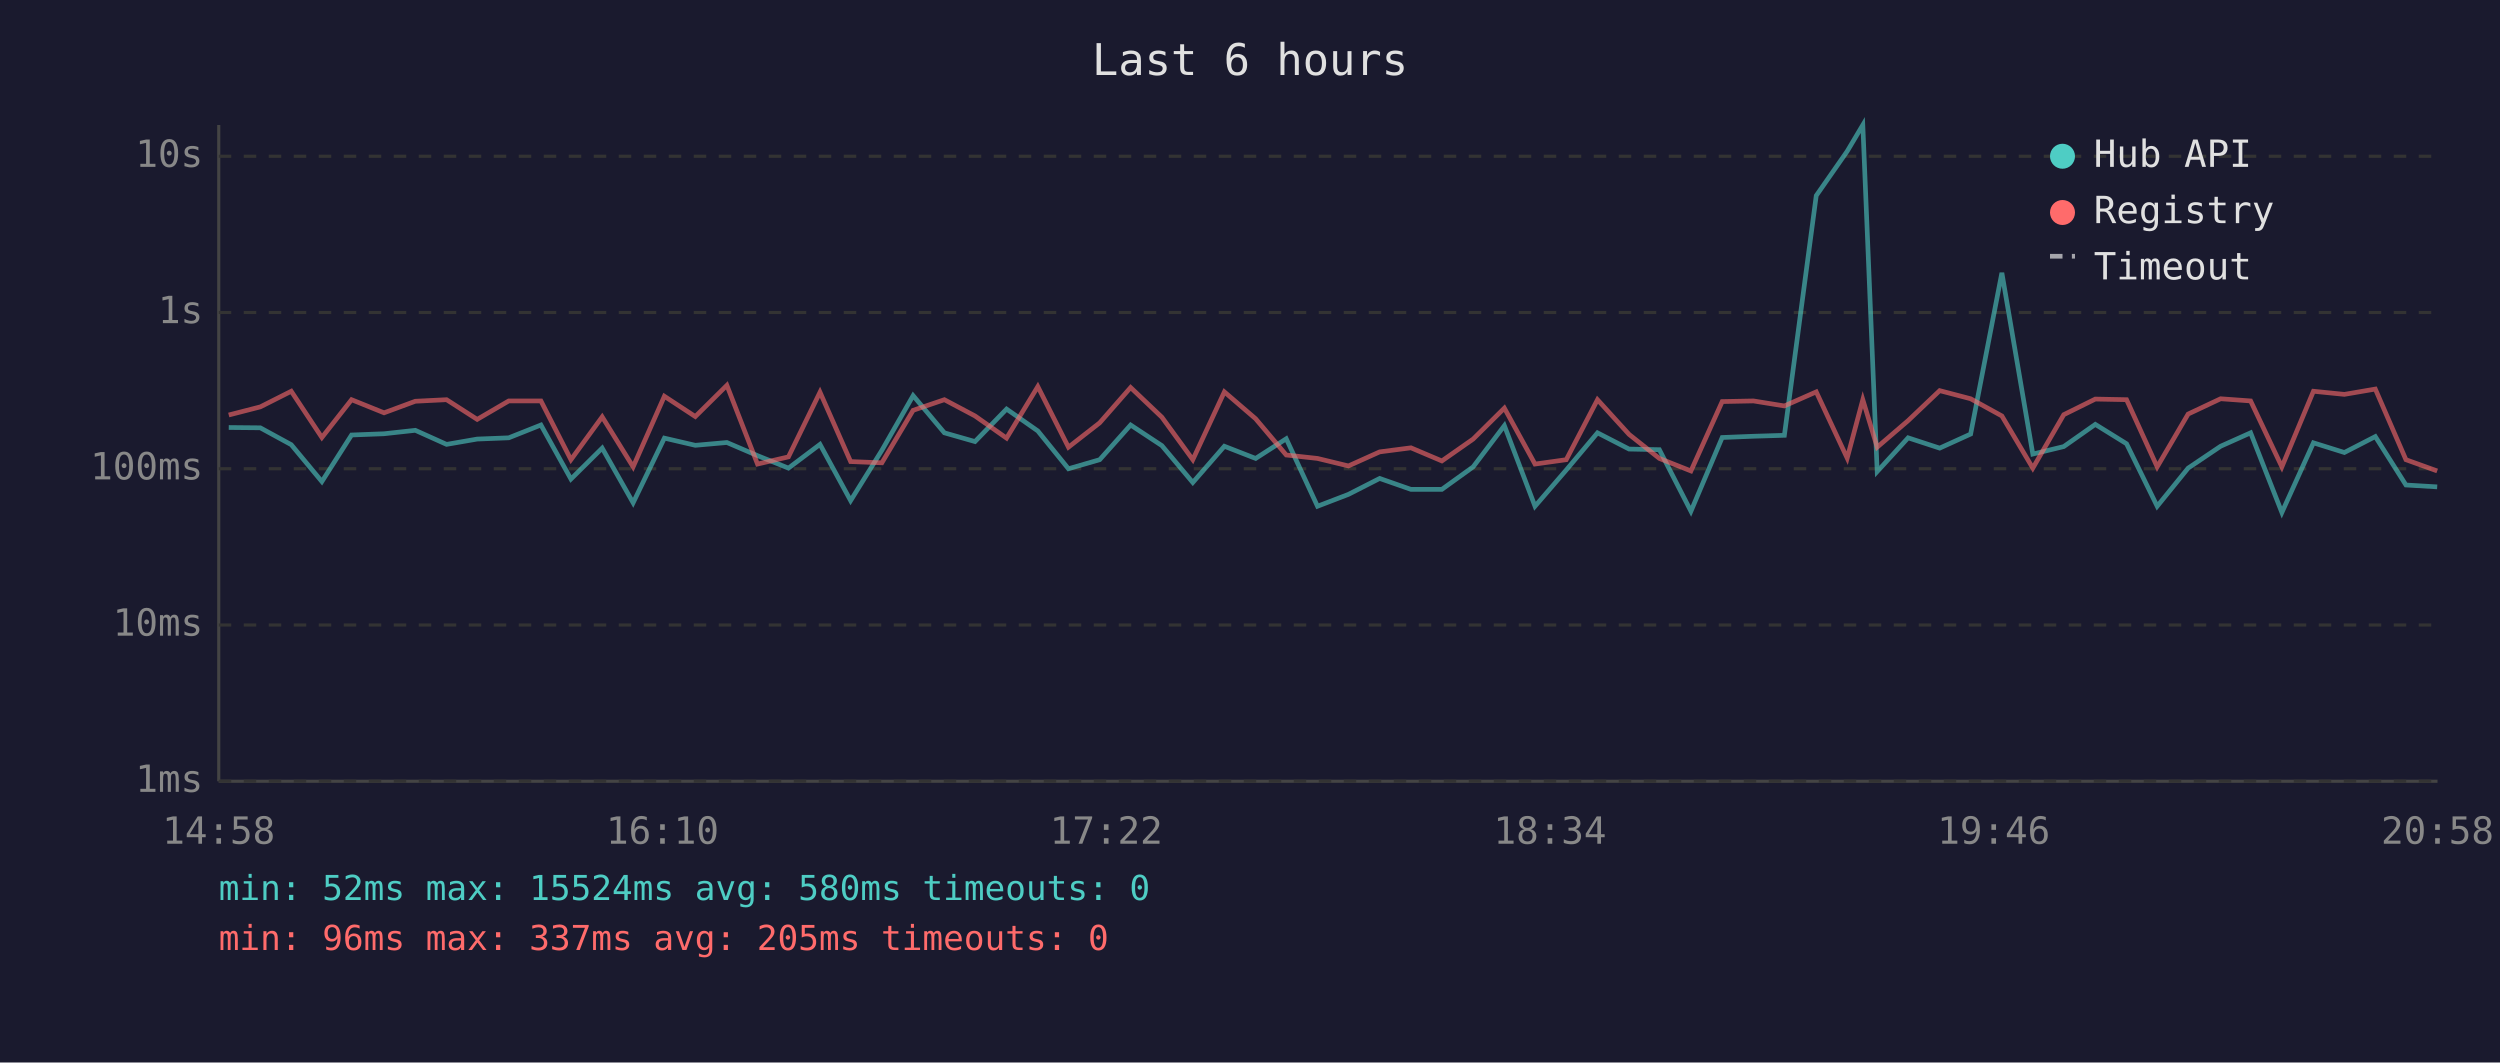
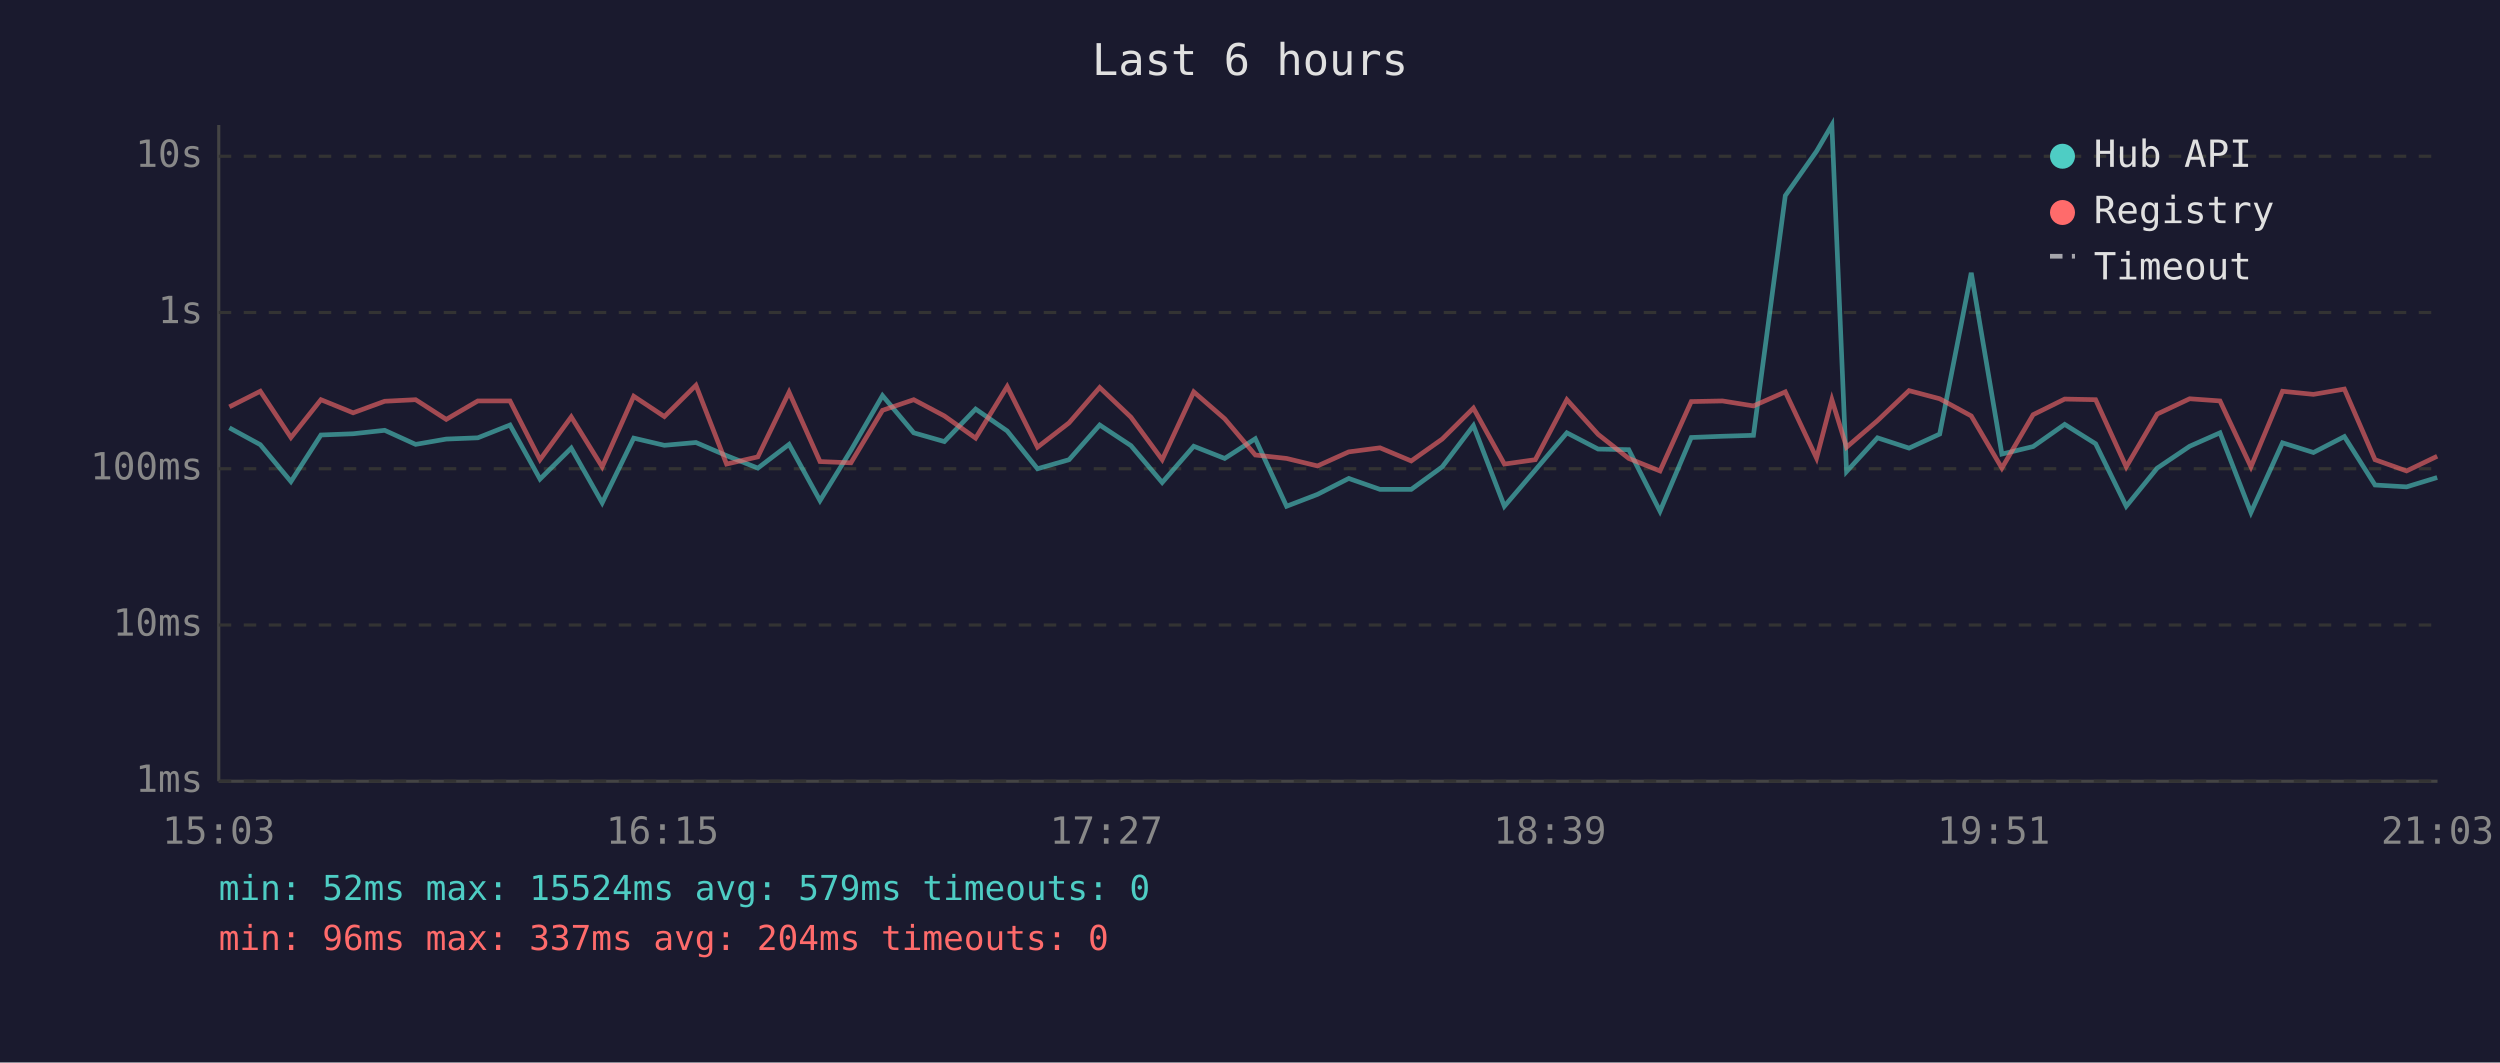
<svg xmlns="http://www.w3.org/2000/svg" viewBox="0 0 800 340" font-family="monospace" font-size="12">
  <rect width="800" height="340" fill="#1a1a2e" />
  <text x="400" y="24" fill="#e0e0e0" font-size="14" text-anchor="middle">Last 6 hours</text>
  <line x1="70" y1="40" x2="70" y2="250" stroke="#444" stroke-width="1" />
  <line x1="70" y1="250" x2="780" y2="250" stroke="#444" stroke-width="1" />
  <line x1="70" y1="250" x2="780" y2="250" stroke="#333" stroke-width="1" stroke-dasharray="4" />
  <text x="65" y="250" fill="#888" text-anchor="end" dominant-baseline="middle">1ms</text>
  <line x1="70" y1="200" x2="780" y2="200" stroke="#333" stroke-width="1" stroke-dasharray="4" />
  <text x="65" y="200" fill="#888" text-anchor="end" dominant-baseline="middle">10ms</text>
  <line x1="70" y1="150" x2="780" y2="150" stroke="#333" stroke-width="1" stroke-dasharray="4" />
  <text x="65" y="150" fill="#888" text-anchor="end" dominant-baseline="middle">100ms</text>
  <line x1="70" y1="100" x2="780" y2="100" stroke="#333" stroke-width="1" stroke-dasharray="4" />
  <text x="65" y="100" fill="#888" text-anchor="end" dominant-baseline="middle">1s</text>
  <line x1="70" y1="50" x2="780" y2="50" stroke="#333" stroke-width="1" stroke-dasharray="4" />
  <text x="65" y="50" fill="#888" text-anchor="end" dominant-baseline="middle">10s</text>
-   <text x="70" y="270" fill="#888" text-anchor="middle">14:58</text>
-   <text x="212" y="270" fill="#888" text-anchor="middle">16:10</text>
-   <text x="354" y="270" fill="#888" text-anchor="middle">17:22</text>
-   <text x="496" y="270" fill="#888" text-anchor="middle">18:34</text>
-   <text x="638" y="270" fill="#888" text-anchor="middle">19:46</text>
-   <text x="780" y="270" fill="#888" text-anchor="middle">20:58</text>
-   <polyline points="73.2,136.8 83.3,136.9 93.2,142.3 103.0,154.1 112.5,139.2 122.9,138.8 132.9,137.7 142.9,142.2 152.7,140.5 162.8,140.1 173.1,136.0 182.7,153.3 192.7,143.4 202.6,160.9 212.6,140.2 222.5,142.5 232.6,141.6 242.4,145.8 252.3,149.8 262.4,142.2 272.2,160.2 282.2,144.1 292.2,126.6 302.2,138.5 312.0,141.3 322.1,130.9 332.1,137.9 341.9,150.0 351.9,147.1 361.8,136.0 371.8,142.6 381.7,154.4 391.8,142.8 401.8,146.7 411.6,140.4 421.6,162.0 431.5,158.2 441.5,153.1 451.5,156.6 461.4,156.6 471.4,149.4 481.4,136.2 491.2,162.0 501.2,150.4 511.2,138.5 521.3,143.7 531.0,143.9 541.1,163.6 551.1,140.0 561.1,139.6 571.0,139.3 581.2,62.6 591.1,48.4 596.1,40.0 600.7,150.9 610.6,140.1 620.7,143.4 630.6,138.9 640.6,87.3 650.5,145.3 660.4,142.9 670.5,135.8 680.5,142.0 690.3,162.0 700.2,149.8 710.6,142.8 720.2,138.5 730.2,164.0 740.3,141.7 750.2,144.8 760.1,139.7 769.9,155.2 779.9,155.8" fill="none" stroke="#4ecdc4" stroke-width="1.5" opacity="0.6" />
-   <polyline points="73.2,132.8 83.3,130.2 93.2,125.2 103.0,140.0 112.5,127.9 122.9,132.1 132.9,128.4 142.9,127.9 152.7,134.2 162.8,128.3 173.1,128.3 182.7,147.1 192.7,133.4 202.6,149.4 212.6,126.8 222.5,133.3 232.6,123.3 242.4,148.5 252.3,146.2 262.4,125.5 272.2,147.7 282.2,148.1 292.2,131.3 302.2,127.9 312.0,133.1 322.1,140.2 332.1,123.7 341.9,143.1 351.9,135.3 361.8,124.0 371.8,133.5 381.7,147.1 391.8,125.4 401.8,134.0 411.6,145.6 421.6,146.7 431.5,149.1 441.5,144.6 451.5,143.3 461.4,147.5 471.4,140.5 481.4,130.6 491.2,148.5 501.2,147.1 511.2,127.9 521.3,139.0 531.0,146.7 541.1,150.7 551.1,128.5 561.1,128.3 571.0,129.9 581.2,125.4 591.1,146.6 596.1,127.9 600.7,143.1 610.6,134.6 620.7,125.0 630.6,127.6 640.6,133.1 650.5,149.8 660.4,132.7 670.5,127.7 680.5,127.9 690.3,149.4 700.2,132.5 710.6,127.6 720.2,128.3 730.2,149.4 740.3,125.2 750.2,126.2 760.1,124.5 769.9,147.1 779.9,150.7" fill="none" stroke="#ff6b6b" stroke-width="1.5" opacity="0.6" />
+   <text x="70" y="270" fill="#888" text-anchor="middle">15:03</text>
+   <text x="212" y="270" fill="#888" text-anchor="middle">16:15</text>
+   <text x="354" y="270" fill="#888" text-anchor="middle">17:27</text>
+   <text x="496" y="270" fill="#888" text-anchor="middle">18:39</text>
+   <text x="638" y="270" fill="#888" text-anchor="middle">19:51</text>
+   <text x="780" y="270" fill="#888" text-anchor="middle">21:03</text>
+   <polyline points="73.4,136.9 83.3,142.3 93.1,154.1 102.7,139.2 113.0,138.8 123.1,137.7 133.0,142.2 142.8,140.5 152.9,140.1 163.2,136.0 172.8,153.3 182.8,143.4 192.7,160.9 202.8,140.2 212.6,142.5 222.7,141.6 232.5,145.8 242.5,149.8 252.5,142.2 262.4,160.2 272.3,144.1 282.4,126.6 292.4,138.5 302.2,141.3 312.2,130.9 322.3,137.9 332.0,150.0 342.1,147.1 351.9,136.0 361.9,142.6 371.9,154.4 382.0,142.8 391.9,146.7 401.7,140.4 411.7,162.0 421.6,158.2 431.6,153.1 441.6,156.6 451.6,156.6 461.5,149.4 471.5,136.2 481.4,162.0 491.3,150.4 501.4,138.5 511.4,143.7 521.2,143.9 531.2,163.6 541.2,140.0 551.2,139.6 561.1,139.3 571.3,62.6 581.3,48.4 586.2,40.0 590.9,150.9 600.8,140.1 610.9,143.4 620.7,138.9 630.8,87.3 640.6,145.3 650.6,142.9 660.7,135.8 670.6,142.0 680.4,162.0 690.3,149.8 700.7,142.8 710.4,138.5 720.3,164.0 730.4,141.7 740.3,144.8 750.2,139.7 760.0,155.2 770.1,155.8 779.9,152.8" fill="none" stroke="#4ecdc4" stroke-width="1.5" opacity="0.6" />
+   <polyline points="73.4,130.2 83.3,125.2 93.1,140.0 102.7,127.9 113.0,132.1 123.1,128.4 133.0,127.9 142.8,134.2 152.9,128.3 163.2,128.3 172.8,147.1 182.8,133.4 192.7,149.4 202.8,126.8 212.6,133.3 222.7,123.3 232.5,148.5 242.5,146.2 252.5,125.5 262.4,147.7 272.3,148.1 282.4,131.3 292.4,127.9 302.2,133.1 312.2,140.2 322.3,123.7 332.0,143.1 342.1,135.3 351.9,124.0 361.9,133.5 371.9,147.1 382.0,125.4 391.9,134.0 401.7,145.6 411.7,146.7 421.6,149.1 431.6,144.6 441.6,143.3 451.6,147.5 461.5,140.5 471.5,130.6 481.4,148.5 491.3,147.1 501.4,127.9 511.4,139.0 521.2,146.7 531.2,150.7 541.2,128.5 551.2,128.3 561.1,129.9 571.3,125.4 581.3,146.6 586.2,127.9 590.9,143.1 600.8,134.6 610.9,125.0 620.7,127.6 630.8,133.1 640.6,149.8 650.6,132.7 660.7,127.7 670.6,127.9 680.4,149.4 690.3,132.5 700.7,127.6 710.4,128.3 720.3,149.4 730.4,125.2 740.3,126.2 750.2,124.5 760.0,147.1 770.1,150.7 779.9,146.0" fill="none" stroke="#ff6b6b" stroke-width="1.5" opacity="0.6" />
  <circle cx="660" cy="50" r="4" fill="#4ecdc4" />
  <text x="670" y="50" fill="#e0e0e0" dominant-baseline="middle">Hub API</text>
  <circle cx="660" cy="68" r="4" fill="#ff6b6b" />
  <text x="670" y="68" fill="#e0e0e0" dominant-baseline="middle">Registry</text>
  <line x1="656" y1="82" x2="664" y2="82" stroke="#e0e0e0" stroke-width="1.5" stroke-dasharray="4,3" opacity="0.7" />
  <text x="670" y="86" fill="#e0e0e0" dominant-baseline="middle">Timeout</text>
-   <text x="70" y="288" fill="#4ecdc4" font-size="11">min: 52ms  max: 15524ms  avg: 580ms  timeouts: 0</text>
-   <text x="70" y="304" fill="#ff6b6b" font-size="11">min: 96ms  max: 337ms  avg: 205ms  timeouts: 0</text>
+   <text x="70" y="288" fill="#4ecdc4" font-size="11">min: 52ms  max: 15524ms  avg: 579ms  timeouts: 0</text>
+   <text x="70" y="304" fill="#ff6b6b" font-size="11">min: 96ms  max: 337ms  avg: 204ms  timeouts: 0</text>
</svg>
